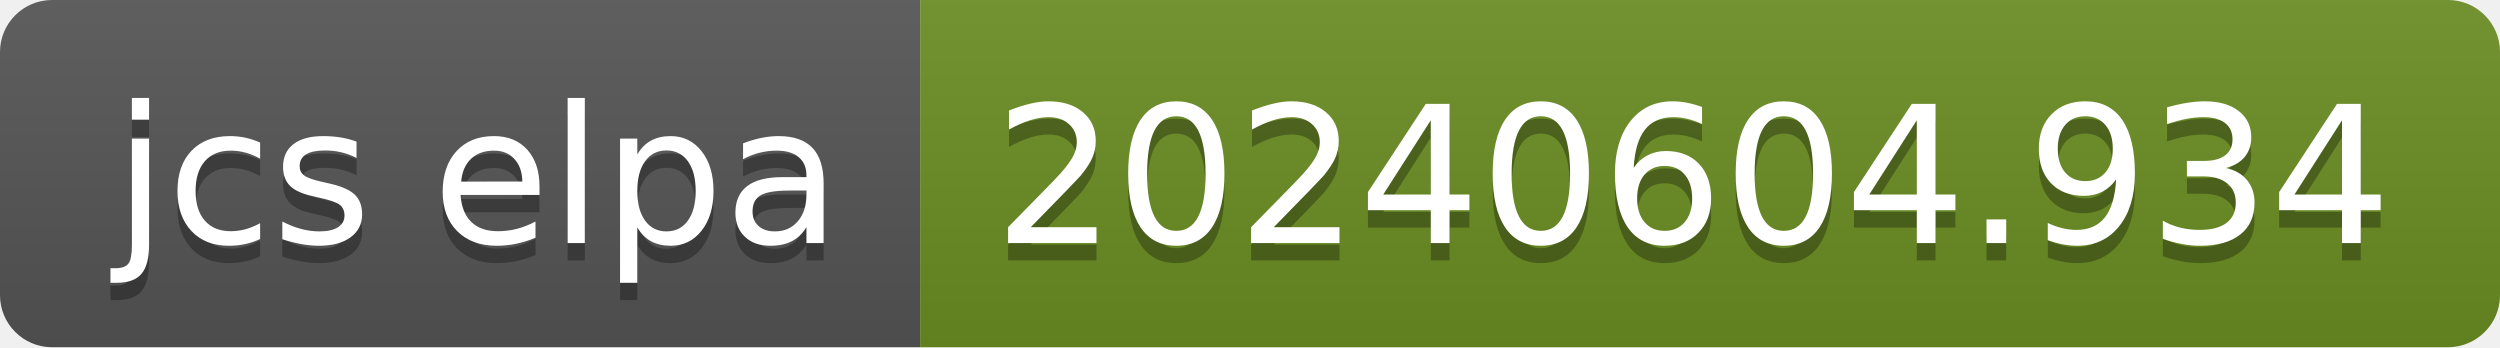
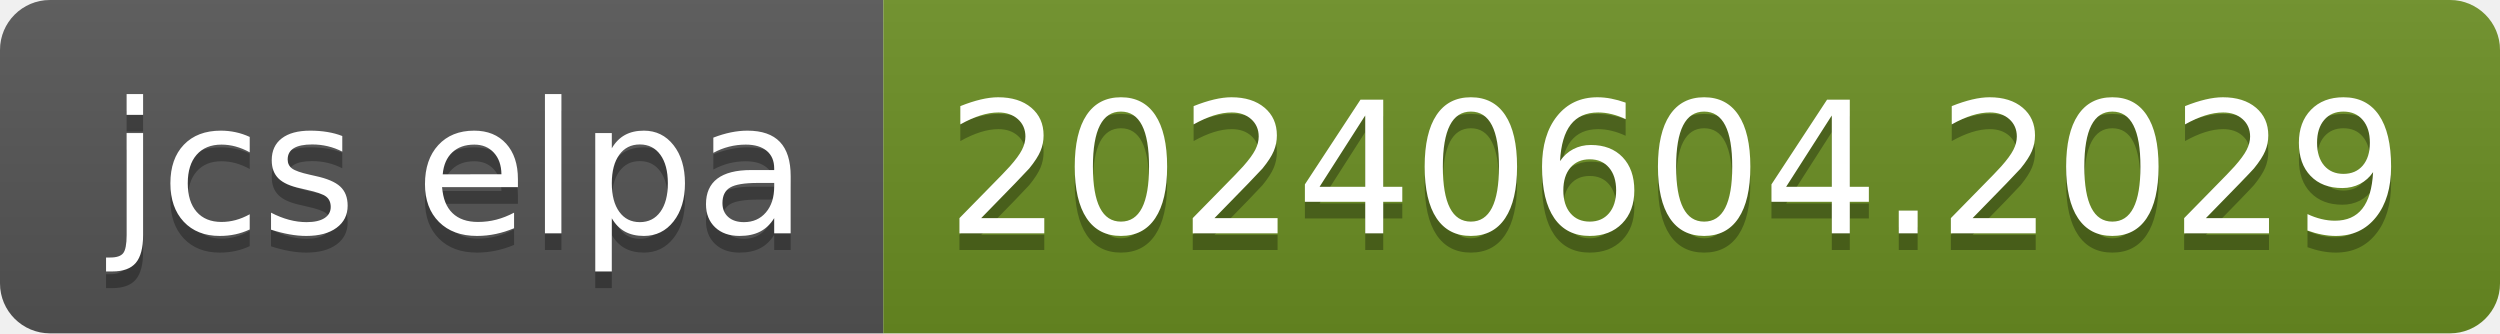
- <svg xmlns="http://www.w3.org/2000/svg" width="144" height="20" role="img" aria-label="jcs elpa: 20240604.934">
+ <svg xmlns="http://www.w3.org/2000/svg" width="150" height="20" role="img" aria-label="jcs elpa: 20240604.2029">
  <linearGradient id="s" x2="0" y2="100%">
    <stop offset="0" stop-color="#bbb" stop-opacity=".1" />
    <stop offset="1" stop-opacity=".1" />
  </linearGradient>
  <clipPath id="r">
-     <rect width="144" height="20" rx="3" fill="#fff" />
+     <rect width="150" height="20" rx="3" fill="#fff" />
  </clipPath>
  <g clip-path="url(#r)">
    <rect width="53" height="20" fill="#555" />
-     <rect x="53" width="91" height="20" fill="#6b8e23" />
-     <rect width="144" height="20" fill="url(#s)" />
+     <rect x="53" width="97" height="20" fill="#6b8e23" />
+     <rect width="150" height="20" fill="url(#s)" />
  </g>
  <g fill="#fff" text-anchor="middle" font-family="Verdana,Geneva,DejaVu Sans,sans-serif" text-rendering="geometricPrecision" font-size="110">
    <text aria-hidden="true" x="275" y="150" fill="#010101" fill-opacity=".3" transform="scale(.1)" textLength="430">jcs elpa</text>
    <text x="275" y="140" transform="scale(.1)" fill="#fff" textLength="430">jcs elpa</text>
-     <text aria-hidden="true" x="975" y="150" fill="#010101" fill-opacity=".3" transform="scale(.1)" textLength="810">20240604.934</text>
-     <text x="975" y="140" transform="scale(.1)" fill="#fff" textLength="810">20240604.934</text>
+     <text aria-hidden="true" x="1005" y="150" fill="#010101" fill-opacity=".3" transform="scale(.1)" textLength="870">20240604.2029</text>
+     <text x="1005" y="140" transform="scale(.1)" fill="#fff" textLength="870">20240604.2029</text>
  </g>
</svg>
